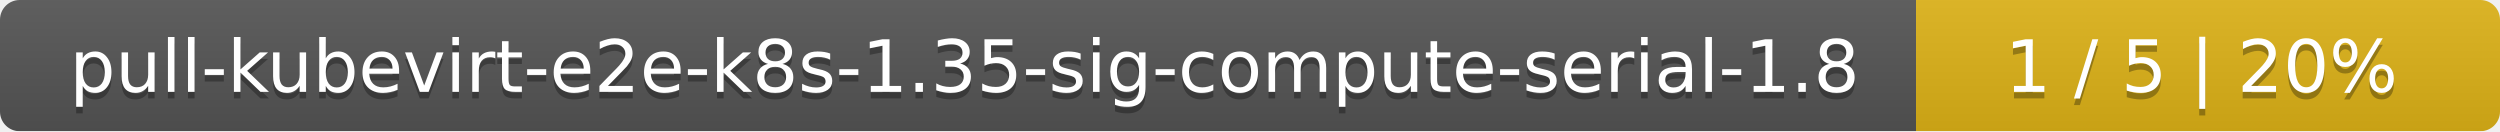
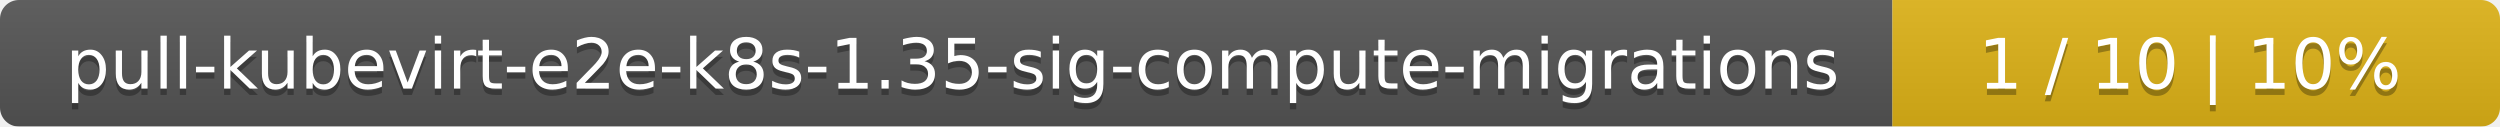
- <svg xmlns="http://www.w3.org/2000/svg" width="381" height="20">
+ <svg xmlns="http://www.w3.org/2000/svg" width="395" height="20">
  <linearGradient id="smooth" x2="0" y2="100%">
    <stop offset="0" stop-color="#bbb" stop-opacity=".1" />
    <stop offset="1" stop-opacity=".1" />
  </linearGradient>
  <mask id="round">
-     <rect width="381" height="20" rx="3" fill="#fff" />
+     <rect width="395" height="20" rx="3" fill="#fff" />
  </mask>
  <g mask="url(#round)">
-     <rect width="292" height="20" fill="#555" />
-     <rect x="292" width="89" height="20" fill="#dfb317" />
-     <rect width="381" height="20" fill="url(#smooth)" />
+     <rect width="299" height="20" fill="#555" />
+     <rect x="299" width="96" height="20" fill="#dfb317" />
+     <rect width="395" height="20" fill="url(#smooth)" />
  </g>
  <g fill="#fff" text-anchor="middle" font-family="DejaVu Sans,Verdana,Geneva,sans-serif" font-size="11">
-     <text x="147" y="15" fill="#010101" fill-opacity=".3">pull-kubevirt-e2e-k8s-1.35-sig-compute-serial-1.8</text>
-     <text x="147" y="14">pull-kubevirt-e2e-k8s-1.35-sig-compute-serial-1.8</text>
-     <text x="335.5" y="15" fill="#010101" fill-opacity=".3">1 / 5    |    20%</text>
-     <text x="335.5" y="14">1 / 5    |    20%</text>
+     <text x="150.5" y="15" fill="#010101" fill-opacity=".3">pull-kubevirt-e2e-k8s-1.35-sig-compute-migrations</text>
+     <text x="150.5" y="14">pull-kubevirt-e2e-k8s-1.35-sig-compute-migrations</text>
+     <text x="346" y="15" fill="#010101" fill-opacity=".3">1 / 10    |    10%</text>
+     <text x="346" y="14">1 / 10    |    10%</text>
  </g>
</svg>
